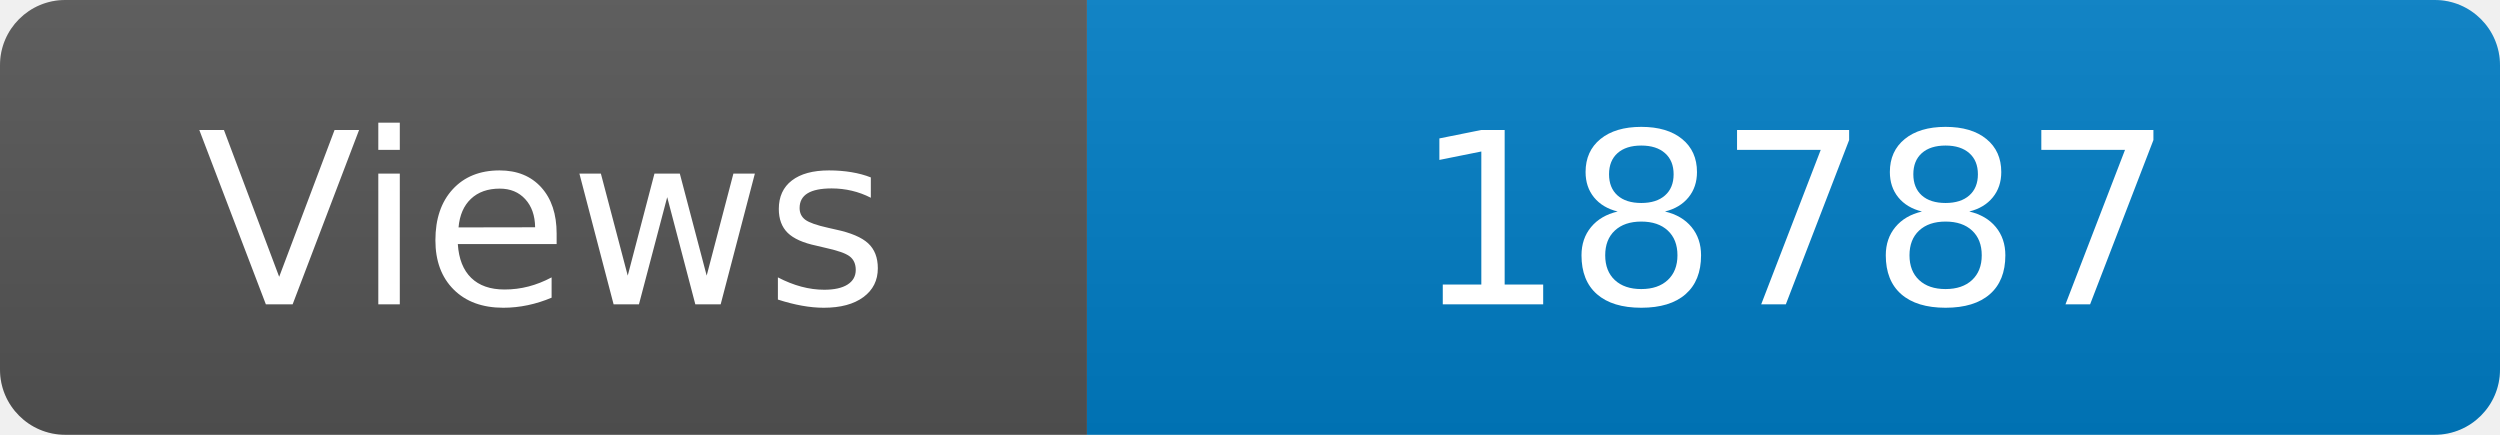
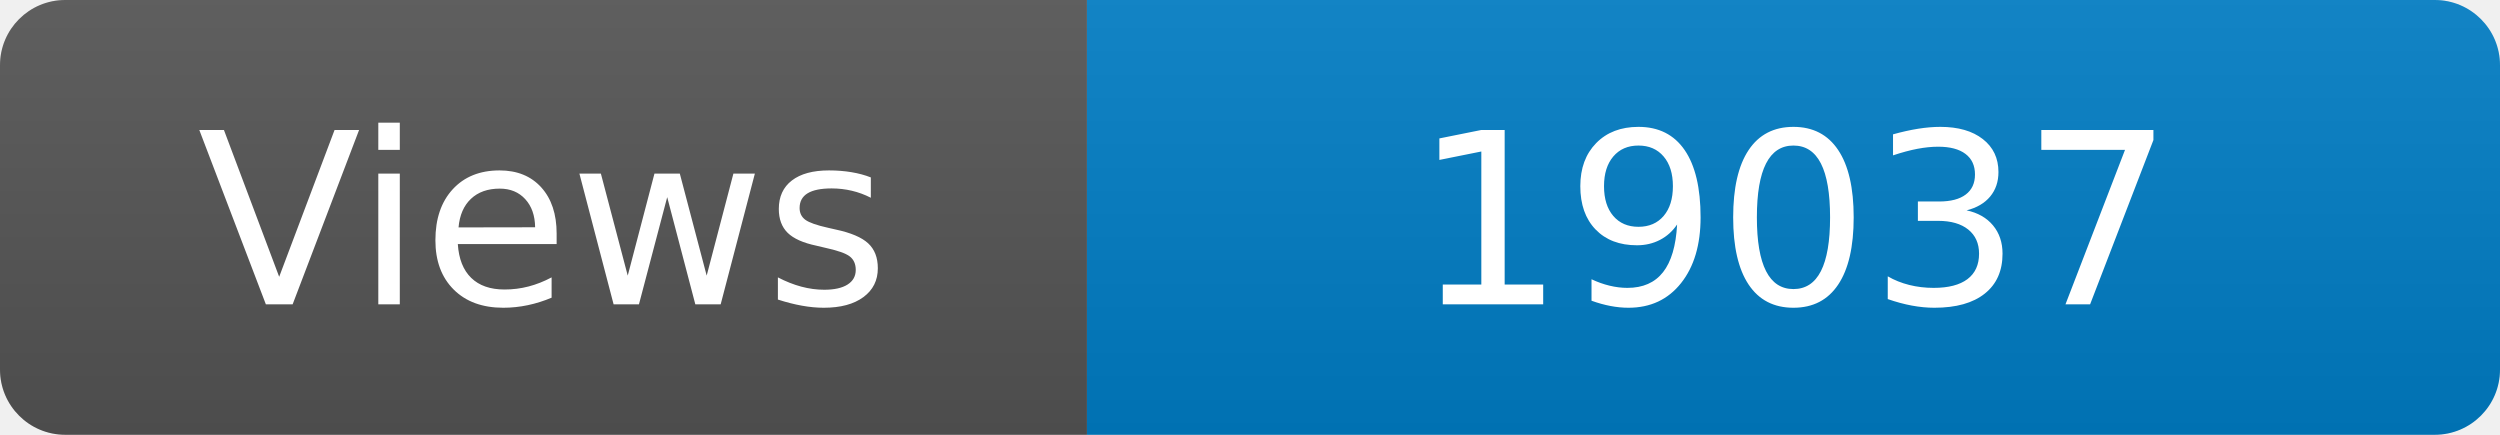
<svg xmlns="http://www.w3.org/2000/svg" width="115" height="20" role="img" aria-label="Maintained?: yes">
  <linearGradient id="s" x2="0" y2="100%">
    <stop offset="0" stop-color="#bbb" stop-opacity=".1" />
    <stop offset="1" stop-opacity=".1" />
  </linearGradient>
  <clipPath id="r">
    <rect width="115" height="20" rx="3" fill="#fff" />
  </clipPath>
  <g clip-path="url(#r)">
    <rect width="50" height="20" fill="#555" />
    <rect x="50" width="160" height="20" fill="#007ec6" />
    <rect width="115" height="20" fill="url(#s)" />
  </g>
  <g fill="#fff" text-anchor="middle" font-family="Verdana,Geneva,DejaVu Sans,sans-serif" font-size="110">
    <text x="250" y="140" transform="scale(.1)" fill="#fff">Views</text>
-     <text x="825" y="140" transform="scale(.1)" fill="#fff">18787</text>
+     <text x="825" y="140" transform="scale(.1)" fill="#fff">19037</text>
  </g>
</svg>
